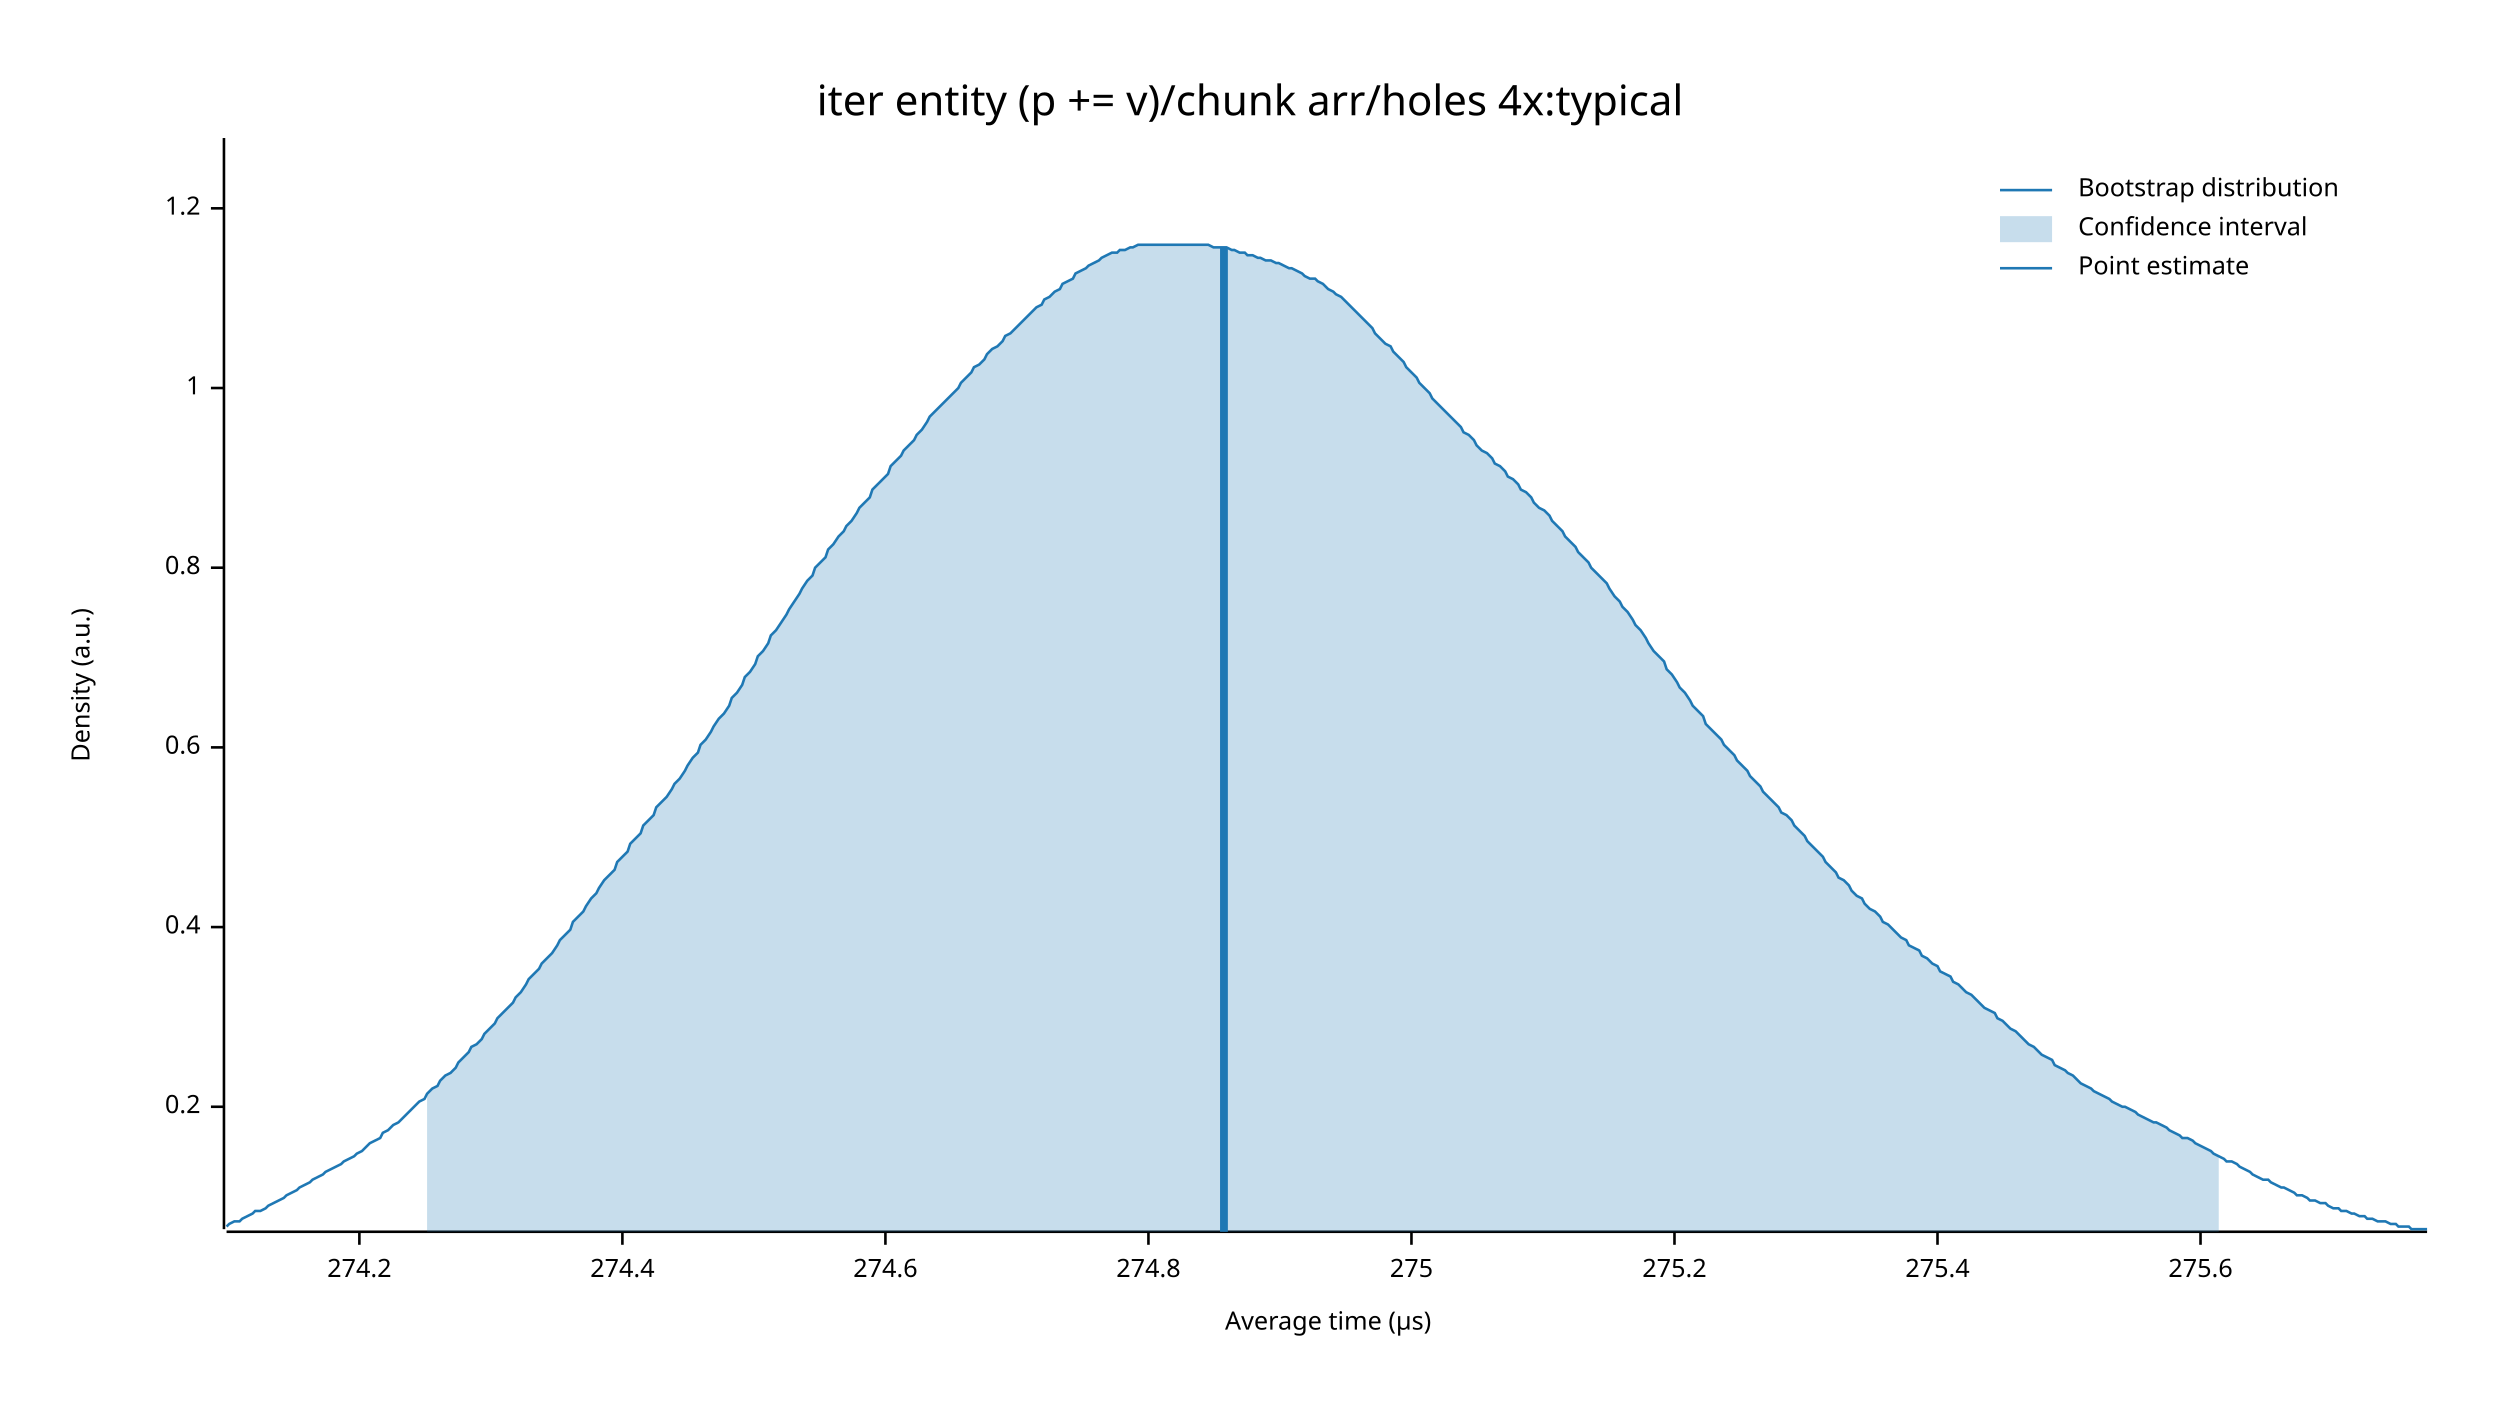
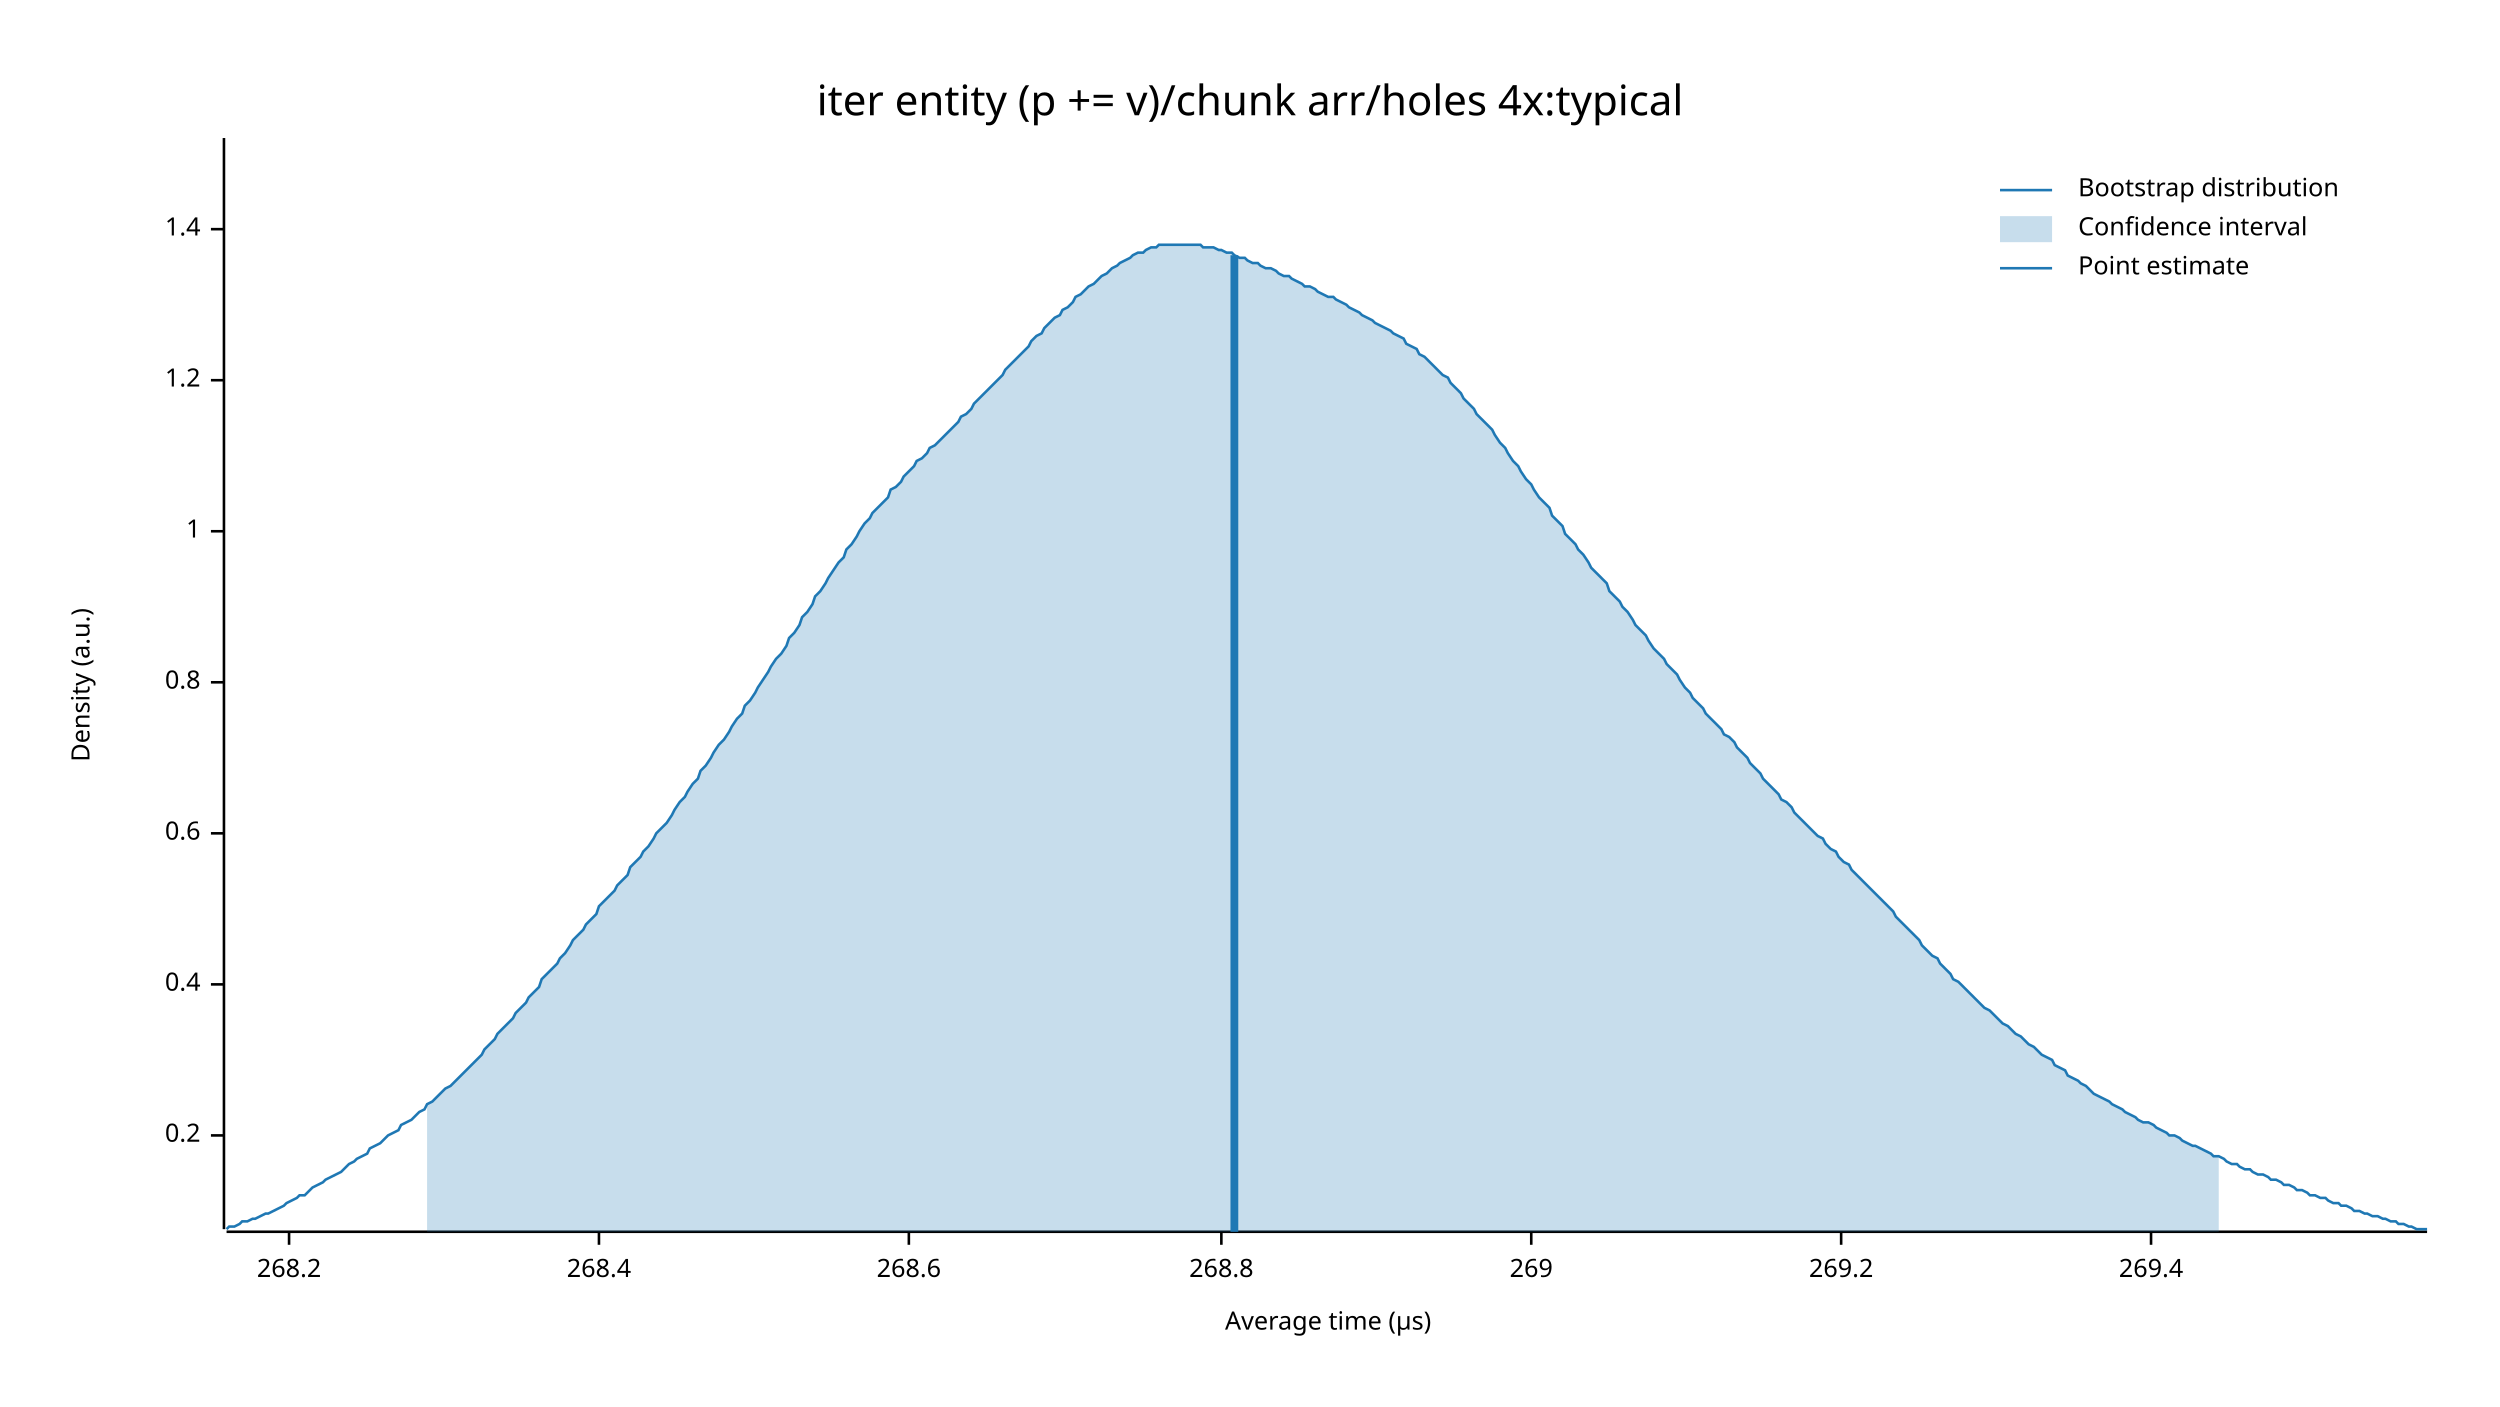
<svg xmlns="http://www.w3.org/2000/svg" width="960" height="540" viewBox="0 0 960 540">
  <text x="480" y="32" dy="0.76em" text-anchor="middle" font-family="sans-serif" font-size="16.129" opacity="1" fill="#000000">
iter entity (p += v)/chunk arr/holes 4x:typical
</text>
  <text x="27" y="263" dy="0.76em" text-anchor="middle" font-family="sans-serif" font-size="9.677" opacity="1" fill="#000000" transform="rotate(270, 27, 263)">
Density (a.u.)
</text>
  <text x="510" y="513" dy="-0.5ex" text-anchor="middle" font-family="sans-serif" font-size="9.677" opacity="1" fill="#000000">
Average time (µs)
</text>
  <polyline fill="none" opacity="1" stroke="#000000" stroke-width="1" points="86,53 86,472 " />
-   <text x="77" y="425" dy="0.5ex" text-anchor="end" font-family="sans-serif" font-size="9.677" opacity="1" fill="#000000">
+   <text x="77" y="436" dy="0.5ex" text-anchor="end" font-family="sans-serif" font-size="9.677" opacity="1" fill="#000000">
0.2
</text>
-   <polyline fill="none" opacity="1" stroke="#000000" stroke-width="1" points="81,425 86,425 " />
-   <text x="77" y="356" dy="0.5ex" text-anchor="end" font-family="sans-serif" font-size="9.677" opacity="1" fill="#000000">
+   <polyline fill="none" opacity="1" stroke="#000000" stroke-width="1" points="81,436 86,436 " />
+   <text x="77" y="378" dy="0.5ex" text-anchor="end" font-family="sans-serif" font-size="9.677" opacity="1" fill="#000000">
0.4
</text>
-   <polyline fill="none" opacity="1" stroke="#000000" stroke-width="1" points="81,356 86,356 " />
-   <text x="77" y="287" dy="0.5ex" text-anchor="end" font-family="sans-serif" font-size="9.677" opacity="1" fill="#000000">
+   <polyline fill="none" opacity="1" stroke="#000000" stroke-width="1" points="81,378 86,378 " />
+   <text x="77" y="320" dy="0.5ex" text-anchor="end" font-family="sans-serif" font-size="9.677" opacity="1" fill="#000000">
0.6
</text>
-   <polyline fill="none" opacity="1" stroke="#000000" stroke-width="1" points="81,287 86,287 " />
-   <text x="77" y="218" dy="0.5ex" text-anchor="end" font-family="sans-serif" font-size="9.677" opacity="1" fill="#000000">
+   <polyline fill="none" opacity="1" stroke="#000000" stroke-width="1" points="81,320 86,320 " />
+   <text x="77" y="262" dy="0.5ex" text-anchor="end" font-family="sans-serif" font-size="9.677" opacity="1" fill="#000000">
0.8
</text>
-   <polyline fill="none" opacity="1" stroke="#000000" stroke-width="1" points="81,218 86,218 " />
-   <text x="77" y="149" dy="0.5ex" text-anchor="end" font-family="sans-serif" font-size="9.677" opacity="1" fill="#000000">
+   <polyline fill="none" opacity="1" stroke="#000000" stroke-width="1" points="81,262 86,262 " />
+   <text x="77" y="204" dy="0.5ex" text-anchor="end" font-family="sans-serif" font-size="9.677" opacity="1" fill="#000000">
1
</text>
-   <polyline fill="none" opacity="1" stroke="#000000" stroke-width="1" points="81,149 86,149 " />
-   <text x="77" y="80" dy="0.5ex" text-anchor="end" font-family="sans-serif" font-size="9.677" opacity="1" fill="#000000">
+   <polyline fill="none" opacity="1" stroke="#000000" stroke-width="1" points="81,204 86,204 " />
+   <text x="77" y="146" dy="0.5ex" text-anchor="end" font-family="sans-serif" font-size="9.677" opacity="1" fill="#000000">
1.2
</text>
-   <polyline fill="none" opacity="1" stroke="#000000" stroke-width="1" points="81,80 86,80 " />
+   <polyline fill="none" opacity="1" stroke="#000000" stroke-width="1" points="81,146 86,146 " />
+   <text x="77" y="88" dy="0.5ex" text-anchor="end" font-family="sans-serif" font-size="9.677" opacity="1" fill="#000000">
+ 1.4
+ </text>
+   <polyline fill="none" opacity="1" stroke="#000000" stroke-width="1" points="81,88 86,88 " />
  <polyline fill="none" opacity="1" stroke="#000000" stroke-width="1" points="87,473 932,473 " />
-   <text x="138" y="483" dy="0.76em" text-anchor="middle" font-family="sans-serif" font-size="9.677" opacity="1" fill="#000000">
- 274.2
+   <text x="111" y="483" dy="0.76em" text-anchor="middle" font-family="sans-serif" font-size="9.677" opacity="1" fill="#000000">
+ 268.2
</text>
-   <polyline fill="none" opacity="1" stroke="#000000" stroke-width="1" points="138,473 138,478 " />
-   <text x="239" y="483" dy="0.76em" text-anchor="middle" font-family="sans-serif" font-size="9.677" opacity="1" fill="#000000">
- 274.4
+   <polyline fill="none" opacity="1" stroke="#000000" stroke-width="1" points="111,473 111,478 " />
+   <text x="230" y="483" dy="0.76em" text-anchor="middle" font-family="sans-serif" font-size="9.677" opacity="1" fill="#000000">
+ 268.4
</text>
-   <polyline fill="none" opacity="1" stroke="#000000" stroke-width="1" points="239,473 239,478 " />
-   <text x="340" y="483" dy="0.76em" text-anchor="middle" font-family="sans-serif" font-size="9.677" opacity="1" fill="#000000">
- 274.6
+   <polyline fill="none" opacity="1" stroke="#000000" stroke-width="1" points="230,473 230,478 " />
+   <text x="349" y="483" dy="0.76em" text-anchor="middle" font-family="sans-serif" font-size="9.677" opacity="1" fill="#000000">
+ 268.6
</text>
-   <polyline fill="none" opacity="1" stroke="#000000" stroke-width="1" points="340,473 340,478 " />
-   <text x="441" y="483" dy="0.76em" text-anchor="middle" font-family="sans-serif" font-size="9.677" opacity="1" fill="#000000">
- 274.8
+   <polyline fill="none" opacity="1" stroke="#000000" stroke-width="1" points="349,473 349,478 " />
+   <text x="469" y="483" dy="0.76em" text-anchor="middle" font-family="sans-serif" font-size="9.677" opacity="1" fill="#000000">
+ 268.8
</text>
-   <polyline fill="none" opacity="1" stroke="#000000" stroke-width="1" points="441,473 441,478 " />
-   <text x="542" y="483" dy="0.76em" text-anchor="middle" font-family="sans-serif" font-size="9.677" opacity="1" fill="#000000">
- 275
+   <polyline fill="none" opacity="1" stroke="#000000" stroke-width="1" points="469,473 469,478 " />
+   <text x="588" y="483" dy="0.76em" text-anchor="middle" font-family="sans-serif" font-size="9.677" opacity="1" fill="#000000">
+ 269
</text>
-   <polyline fill="none" opacity="1" stroke="#000000" stroke-width="1" points="542,473 542,478 " />
-   <text x="643" y="483" dy="0.76em" text-anchor="middle" font-family="sans-serif" font-size="9.677" opacity="1" fill="#000000">
- 275.2
+   <polyline fill="none" opacity="1" stroke="#000000" stroke-width="1" points="588,473 588,478 " />
+   <text x="707" y="483" dy="0.76em" text-anchor="middle" font-family="sans-serif" font-size="9.677" opacity="1" fill="#000000">
+ 269.2
</text>
-   <polyline fill="none" opacity="1" stroke="#000000" stroke-width="1" points="643,473 643,478 " />
-   <text x="744" y="483" dy="0.76em" text-anchor="middle" font-family="sans-serif" font-size="9.677" opacity="1" fill="#000000">
- 275.4
+   <polyline fill="none" opacity="1" stroke="#000000" stroke-width="1" points="707,473 707,478 " />
+   <text x="826" y="483" dy="0.76em" text-anchor="middle" font-family="sans-serif" font-size="9.677" opacity="1" fill="#000000">
+ 269.4
</text>
-   <polyline fill="none" opacity="1" stroke="#000000" stroke-width="1" points="744,473 744,478 " />
-   <text x="845" y="483" dy="0.76em" text-anchor="middle" font-family="sans-serif" font-size="9.677" opacity="1" fill="#000000">
- 275.6
- </text>
-   <polyline fill="none" opacity="1" stroke="#000000" stroke-width="1" points="845,473 845,478 " />
-   <polyline fill="none" opacity="1" stroke="#1F78B4" stroke-width="1" points="87,471 88,470 90,469 92,469 93,468 95,467 97,466 98,465 100,465 102,464 103,463 105,462 107,461 109,460 110,459 112,458 114,457 115,456 117,455 119,454 120,453 122,452 124,451 125,450 127,449 129,448 131,447 132,446 134,445 136,444 137,443 139,442 141,440 142,439 144,438 146,437 147,435 149,434 151,432 153,431 154,430 156,428 158,426 159,425 161,423 163,422 164,420 166,418 168,417 169,415 171,413 173,412 175,410 176,408 178,406 180,404 181,402 183,401 185,399 186,397 188,395 190,393 191,391 193,389 195,387 197,385 198,383 200,381 202,378 203,376 205,374 207,372 208,370 210,368 212,366 214,363 215,361 217,359 219,357 220,354 222,352 224,350 225,348 227,345 229,343 230,341 232,338 234,336 236,334 237,331 239,329 241,327 242,324 244,322 246,320 247,317 249,315 251,313 252,310 254,308 256,306 258,303 259,301 261,299 263,296 264,294 266,291 268,289 269,286 271,284 273,281 274,279 276,276 278,274 280,271 281,268 283,266 285,263 286,260 288,258 290,255 291,252 293,250 295,247 296,244 298,242 300,239 302,236 303,234 305,231 307,228 308,226 310,223 312,221 313,218 315,216 317,214 318,211 320,209 322,206 324,204 325,202 327,200 329,197 330,195 332,193 334,191 335,188 337,186 339,184 341,182 342,179 344,177 346,175 347,173 349,171 351,169 352,167 354,165 356,162 357,160 359,158 361,156 363,154 364,153 366,151 368,149 369,147 371,145 373,143 374,141 376,140 378,138 379,136 381,134 383,133 385,131 386,129 388,128 390,126 391,125 393,123 395,121 396,120 398,118 400,117 401,115 403,114 405,112 407,111 408,109 410,108 412,107 413,105 415,104 417,103 418,102 420,101 422,100 423,99 425,98 427,97 429,97 430,96 432,96 434,95 435,95 437,94 439,94 440,94 442,94 444,94 445,94 447,94 449,94 451,94 452,94 454,94 456,94 457,94 459,94 461,94 462,94 464,94 466,95 468,95 469,95 471,95 473,96 474,96 476,97 478,97 479,98 481,98 483,99 484,99 486,100 488,100 490,101 491,101 493,102 495,103 496,103 498,104 500,105 501,106 503,107 505,107 506,108 508,109 510,111 512,112 513,113 515,114 517,116 518,117 520,119 522,121 523,122 525,124 527,126 528,128 530,130 532,132 534,133 535,135 537,137 539,139 540,141 542,143 544,145 545,147 547,149 549,151 550,153 552,155 554,157 556,159 557,160 559,162 561,164 562,166 564,167 566,169 567,171 569,173 571,174 573,176 574,178 576,179 578,181 579,183 581,184 583,186 584,188 586,189 588,191 589,193 591,195 593,196 595,198 596,200 598,202 600,204 601,206 603,208 605,210 606,212 608,214 610,216 611,218 613,220 615,222 617,224 618,226 620,229 622,231 623,233 625,235 627,238 628,240 630,242 632,245 633,247 635,250 637,252 639,254 640,257 642,259 644,262 645,264 647,266 649,269 650,271 652,273 654,275 655,278 657,280 659,282 661,284 662,286 664,288 666,290 667,292 669,294 671,296 672,298 674,300 676,302 677,304 679,306 681,308 683,310 684,312 686,313 688,315 689,317 691,319 693,321 694,323 696,325 698,327 700,329 701,331 703,333 705,335 706,337 708,338 710,340 711,342 713,344 715,345 716,347 718,349 720,350 722,352 723,354 725,355 727,357 728,358 730,360 732,361 733,363 735,364 737,365 738,367 740,368 742,370 744,371 745,373 747,374 749,375 750,377 752,378 754,380 755,381 757,382 759,384 760,385 762,387 764,388 766,389 767,391 769,392 771,394 772,395 774,396 776,398 777,399 779,401 781,402 782,403 784,405 786,406 788,407 789,409 791,410 793,411 794,412 796,413 798,415 799,416 801,417 803,418 804,419 806,420 808,421 810,422 811,423 813,424 815,425 816,425 818,426 820,427 821,428 823,429 825,430 827,431 828,431 830,432 832,433 833,434 835,435 837,436 838,437 840,437 842,438 843,439 845,440 847,441 849,442 850,443 852,444 854,445 855,446 857,446 859,447 860,448 862,449 864,450 865,451 867,452 869,453 871,453 872,454 874,455 876,456 877,456 879,457 881,458 882,459 884,459 886,460 887,461 889,461 891,462 893,462 894,463 896,464 898,464 899,465 901,465 903,466 904,466 906,467 908,467 909,468 911,468 913,469 915,469 916,469 918,470 920,470 921,471 923,471 925,471 926,472 928,472 930,472 932,472 " />
-   <polygon opacity="0.25" fill="#1F78B4" points="164,420 166,418 168,417 169,415 171,413 173,412 175,410 176,408 178,406 180,404 181,402 183,401 185,399 186,397 188,395 190,393 191,391 193,389 195,387 197,385 198,383 200,381 202,378 203,376 205,374 207,372 208,370 210,368 212,366 214,363 215,361 217,359 219,357 220,354 222,352 224,350 225,348 227,345 229,343 230,341 232,338 234,336 236,334 237,331 239,329 241,327 242,324 244,322 246,320 247,317 249,315 251,313 252,310 254,308 256,306 258,303 259,301 261,299 263,296 264,294 266,291 268,289 269,286 271,284 273,281 274,279 276,276 278,274 280,271 281,268 283,266 285,263 286,260 288,258 290,255 291,252 293,250 295,247 296,244 298,242 300,239 302,236 303,234 305,231 307,228 308,226 310,223 312,221 313,218 315,216 317,214 318,211 320,209 322,206 324,204 325,202 327,200 329,197 330,195 332,193 334,191 335,188 337,186 339,184 341,182 342,179 344,177 346,175 347,173 349,171 351,169 352,167 354,165 356,162 357,160 359,158 361,156 363,154 364,153 366,151 368,149 369,147 371,145 373,143 374,141 376,140 378,138 379,136 381,134 383,133 385,131 386,129 388,128 390,126 391,125 393,123 395,121 396,120 398,118 400,117 401,115 403,114 405,112 407,111 408,109 410,108 412,107 413,105 415,104 417,103 418,102 420,101 422,100 423,99 425,98 427,97 429,97 430,96 432,96 434,95 435,95 437,94 439,94 440,94 442,94 444,94 445,94 447,94 449,94 451,94 452,94 454,94 456,94 457,94 459,94 461,94 462,94 464,94 466,95 468,95 469,95 471,95 473,96 474,96 476,97 478,97 479,98 481,98 483,99 484,99 486,100 488,100 490,101 491,101 493,102 495,103 496,103 498,104 500,105 501,106 503,107 505,107 506,108 508,109 510,111 512,112 513,113 515,114 517,116 518,117 520,119 522,121 523,122 525,124 527,126 528,128 530,130 532,132 534,133 535,135 537,137 539,139 540,141 542,143 544,145 545,147 547,149 549,151 550,153 552,155 554,157 556,159 557,160 559,162 561,164 562,166 564,167 566,169 567,171 569,173 571,174 573,176 574,178 576,179 578,181 579,183 581,184 583,186 584,188 586,189 588,191 589,193 591,195 593,196 595,198 596,200 598,202 600,204 601,206 603,208 605,210 606,212 608,214 610,216 611,218 613,220 615,222 617,224 618,226 620,229 622,231 623,233 625,235 627,238 628,240 630,242 632,245 633,247 635,250 637,252 639,254 640,257 642,259 644,262 645,264 647,266 649,269 650,271 652,273 654,275 655,278 657,280 659,282 661,284 662,286 664,288 666,290 667,292 669,294 671,296 672,298 674,300 676,302 677,304 679,306 681,308 683,310 684,312 686,313 688,315 689,317 691,319 693,321 694,323 696,325 698,327 700,329 701,331 703,333 705,335 706,337 708,338 710,340 711,342 713,344 715,345 716,347 718,349 720,350 722,352 723,354 725,355 727,357 728,358 730,360 732,361 733,363 735,364 737,365 738,367 740,368 742,370 744,371 745,373 747,374 749,375 750,377 752,378 754,380 755,381 757,382 759,384 760,385 762,387 764,388 766,389 767,391 769,392 771,394 772,395 774,396 776,398 777,399 779,401 781,402 782,403 784,405 786,406 788,407 789,409 791,410 793,411 794,412 796,413 798,415 799,416 801,417 803,418 804,419 806,420 808,421 810,422 811,423 813,424 815,425 816,425 818,426 820,427 821,428 823,429 825,430 827,431 828,431 830,432 832,433 833,434 835,435 837,436 838,437 840,437 842,438 843,439 845,440 847,441 849,442 850,443 852,444 852,473 164,473 " />
-   <polyline fill="none" opacity="1" stroke="#1F78B4" stroke-width="3" points="470,473 470,95 " />
+   <polyline fill="none" opacity="1" stroke="#000000" stroke-width="1" points="826,473 826,478 " />
+   <polyline fill="none" opacity="1" stroke="#1F78B4" stroke-width="1" points="87,472 88,471 90,471 92,470 93,469 95,469 97,468 98,468 100,467 102,466 103,466 105,465 107,464 109,463 110,462 112,461 114,460 115,459 117,459 119,457 120,456 122,455 124,454 125,453 127,452 129,451 131,450 132,449 134,447 136,446 137,445 139,444 141,443 142,441 144,440 146,439 147,438 149,436 151,435 153,434 154,432 156,431 158,430 159,429 161,427 163,426 164,424 166,423 168,421 169,420 171,418 173,417 175,415 176,414 178,412 180,410 181,409 183,407 185,405 186,403 188,401 190,399 191,397 193,395 195,393 197,391 198,389 200,387 202,385 203,383 205,381 207,379 208,376 210,374 212,372 214,370 215,368 217,366 219,363 220,361 222,359 224,357 225,355 227,353 229,351 230,348 232,346 234,344 236,342 237,340 239,338 241,336 242,333 244,331 246,329 247,327 249,325 251,322 252,320 254,318 256,316 258,313 259,311 261,308 263,306 264,304 266,301 268,299 269,296 271,294 273,291 274,289 276,286 278,284 280,281 281,279 283,276 285,274 286,271 288,269 290,266 291,264 293,261 295,258 296,256 298,253 300,251 302,248 303,245 305,243 307,240 308,237 310,235 312,232 313,229 315,227 317,224 318,222 320,219 322,216 324,214 325,211 327,209 329,206 330,204 332,201 334,199 335,197 337,195 339,193 341,191 342,188 344,187 346,185 347,183 349,181 351,179 352,177 354,176 356,174 357,172 359,171 361,169 363,167 364,166 366,164 368,162 369,160 371,159 373,157 374,155 376,153 378,151 379,150 381,148 383,146 385,144 386,142 388,140 390,138 391,137 393,135 395,133 396,131 398,129 400,128 401,126 403,124 405,122 407,121 408,119 410,118 412,116 413,114 415,113 417,111 418,110 420,109 422,107 423,106 425,105 427,103 429,102 430,101 432,100 434,99 435,98 437,97 439,97 440,96 442,95 444,95 445,94 447,94 449,94 451,94 452,94 454,94 456,94 457,94 459,94 461,94 462,95 464,95 466,95 468,96 469,96 471,97 473,97 474,98 476,99 478,99 479,100 481,101 483,101 484,102 486,103 488,103 490,104 491,105 493,106 495,106 496,107 498,108 500,109 501,110 503,110 505,111 506,112 508,113 510,114 512,114 513,115 515,116 517,117 518,118 520,119 522,120 523,121 525,122 527,123 528,124 530,125 532,126 534,127 535,128 537,129 539,130 540,132 542,133 544,134 545,136 547,137 549,139 550,140 552,142 554,144 556,145 557,147 559,149 561,151 562,153 564,155 566,157 567,159 569,161 571,163 573,165 574,167 576,170 578,172 579,174 581,177 583,179 584,181 586,184 588,186 589,188 591,191 593,193 595,195 596,198 598,200 600,202 601,205 603,207 605,209 606,211 608,213 610,216 611,218 613,220 615,222 617,224 618,227 620,229 622,231 623,233 625,235 627,238 628,240 630,242 632,244 633,246 635,249 637,251 639,253 640,255 642,257 644,259 645,261 647,264 649,266 650,268 652,270 654,272 655,274 657,276 659,278 661,280 662,282 664,283 666,285 667,287 669,289 671,291 672,293 674,295 676,297 677,299 679,301 681,303 683,305 684,307 686,308 688,310 689,312 691,314 693,316 694,317 696,319 698,321 700,322 701,324 703,326 705,327 706,329 708,331 710,332 711,334 713,336 715,338 716,339 718,341 720,343 722,345 723,346 725,348 727,350 728,352 730,354 732,356 733,357 735,359 737,361 738,363 740,365 742,367 744,368 745,370 747,372 749,374 750,376 752,377 754,379 755,380 757,382 759,384 760,385 762,387 764,388 766,390 767,391 769,393 771,394 772,395 774,397 776,398 777,399 779,401 781,402 782,403 784,405 786,406 788,407 789,409 791,410 793,411 794,413 796,414 798,415 799,416 801,417 803,419 804,420 806,421 808,422 810,423 811,424 813,425 815,426 816,427 818,428 820,429 821,430 823,431 825,431 827,432 828,433 830,434 832,435 833,436 835,436 837,437 838,438 840,439 842,440 843,440 845,441 847,442 849,443 850,444 852,444 854,445 855,446 857,447 859,447 860,448 862,449 864,449 865,450 867,451 869,451 871,452 872,453 874,453 876,454 877,455 879,455 881,456 882,457 884,457 886,458 887,459 889,459 891,460 893,460 894,461 896,462 898,462 899,463 901,463 903,464 904,465 906,465 908,466 909,466 911,467 913,467 915,468 916,468 918,469 920,469 921,470 923,470 925,471 926,471 928,472 930,472 932,472 " />
+   <polygon opacity="0.25" fill="#1F78B4" points="164,424 166,423 168,421 169,420 171,418 173,417 175,415 176,414 178,412 180,410 181,409 183,407 185,405 186,403 188,401 190,399 191,397 193,395 195,393 197,391 198,389 200,387 202,385 203,383 205,381 207,379 208,376 210,374 212,372 214,370 215,368 217,366 219,363 220,361 222,359 224,357 225,355 227,353 229,351 230,348 232,346 234,344 236,342 237,340 239,338 241,336 242,333 244,331 246,329 247,327 249,325 251,322 252,320 254,318 256,316 258,313 259,311 261,308 263,306 264,304 266,301 268,299 269,296 271,294 273,291 274,289 276,286 278,284 280,281 281,279 283,276 285,274 286,271 288,269 290,266 291,264 293,261 295,258 296,256 298,253 300,251 302,248 303,245 305,243 307,240 308,237 310,235 312,232 313,229 315,227 317,224 318,222 320,219 322,216 324,214 325,211 327,209 329,206 330,204 332,201 334,199 335,197 337,195 339,193 341,191 342,188 344,187 346,185 347,183 349,181 351,179 352,177 354,176 356,174 357,172 359,171 361,169 363,167 364,166 366,164 368,162 369,160 371,159 373,157 374,155 376,153 378,151 379,150 381,148 383,146 385,144 386,142 388,140 390,138 391,137 393,135 395,133 396,131 398,129 400,128 401,126 403,124 405,122 407,121 408,119 410,118 412,116 413,114 415,113 417,111 418,110 420,109 422,107 423,106 425,105 427,103 429,102 430,101 432,100 434,99 435,98 437,97 439,97 440,96 442,95 444,95 445,94 447,94 449,94 451,94 452,94 454,94 456,94 457,94 459,94 461,94 462,95 464,95 466,95 468,96 469,96 471,97 473,97 474,98 476,99 478,99 479,100 481,101 483,101 484,102 486,103 488,103 490,104 491,105 493,106 495,106 496,107 498,108 500,109 501,110 503,110 505,111 506,112 508,113 510,114 512,114 513,115 515,116 517,117 518,118 520,119 522,120 523,121 525,122 527,123 528,124 530,125 532,126 534,127 535,128 537,129 539,130 540,132 542,133 544,134 545,136 547,137 549,139 550,140 552,142 554,144 556,145 557,147 559,149 561,151 562,153 564,155 566,157 567,159 569,161 571,163 573,165 574,167 576,170 578,172 579,174 581,177 583,179 584,181 586,184 588,186 589,188 591,191 593,193 595,195 596,198 598,200 600,202 601,205 603,207 605,209 606,211 608,213 610,216 611,218 613,220 615,222 617,224 618,227 620,229 622,231 623,233 625,235 627,238 628,240 630,242 632,244 633,246 635,249 637,251 639,253 640,255 642,257 644,259 645,261 647,264 649,266 650,268 652,270 654,272 655,274 657,276 659,278 661,280 662,282 664,283 666,285 667,287 669,289 671,291 672,293 674,295 676,297 677,299 679,301 681,303 683,305 684,307 686,308 688,310 689,312 691,314 693,316 694,317 696,319 698,321 700,322 701,324 703,326 705,327 706,329 708,331 710,332 711,334 713,336 715,338 716,339 718,341 720,343 722,345 723,346 725,348 727,350 728,352 730,354 732,356 733,357 735,359 737,361 738,363 740,365 742,367 744,368 745,370 747,372 749,374 750,376 752,377 754,379 755,380 757,382 759,384 760,385 762,387 764,388 766,390 767,391 769,393 771,394 772,395 774,397 776,398 777,399 779,401 781,402 782,403 784,405 786,406 788,407 789,409 791,410 793,411 794,413 796,414 798,415 799,416 801,417 803,419 804,420 806,421 808,422 810,423 811,424 813,425 815,426 816,427 818,428 820,429 821,430 823,431 825,431 827,432 828,433 830,434 832,435 833,436 835,436 837,437 838,438 840,439 842,440 843,440 845,441 847,442 849,443 850,444 852,444 852,473 164,473 " />
+   <polyline fill="none" opacity="1" stroke="#1F78B4" stroke-width="3" points="474,473 474,98 " />
  <text x="798" y="68" dy="0.76em" text-anchor="start" font-family="sans-serif" font-size="9.677" opacity="1" fill="#000000">
Bootstrap distribution
</text>
  <text x="798" y="83" dy="0.76em" text-anchor="start" font-family="sans-serif" font-size="9.677" opacity="1" fill="#000000">
Confidence interval
</text>
  <text x="798" y="98" dy="0.76em" text-anchor="start" font-family="sans-serif" font-size="9.677" opacity="1" fill="#000000">
Point estimate
</text>
  <polyline fill="none" opacity="1" stroke="#1F78B4" stroke-width="1" points="768,73 788,73 " />
  <rect x="768" y="83" width="20" height="10" opacity="0.25" fill="#1F78B4" stroke="none" />
  <polyline fill="none" opacity="1" stroke="#1F78B4" stroke-width="1" points="768,103 788,103 " />
</svg>
